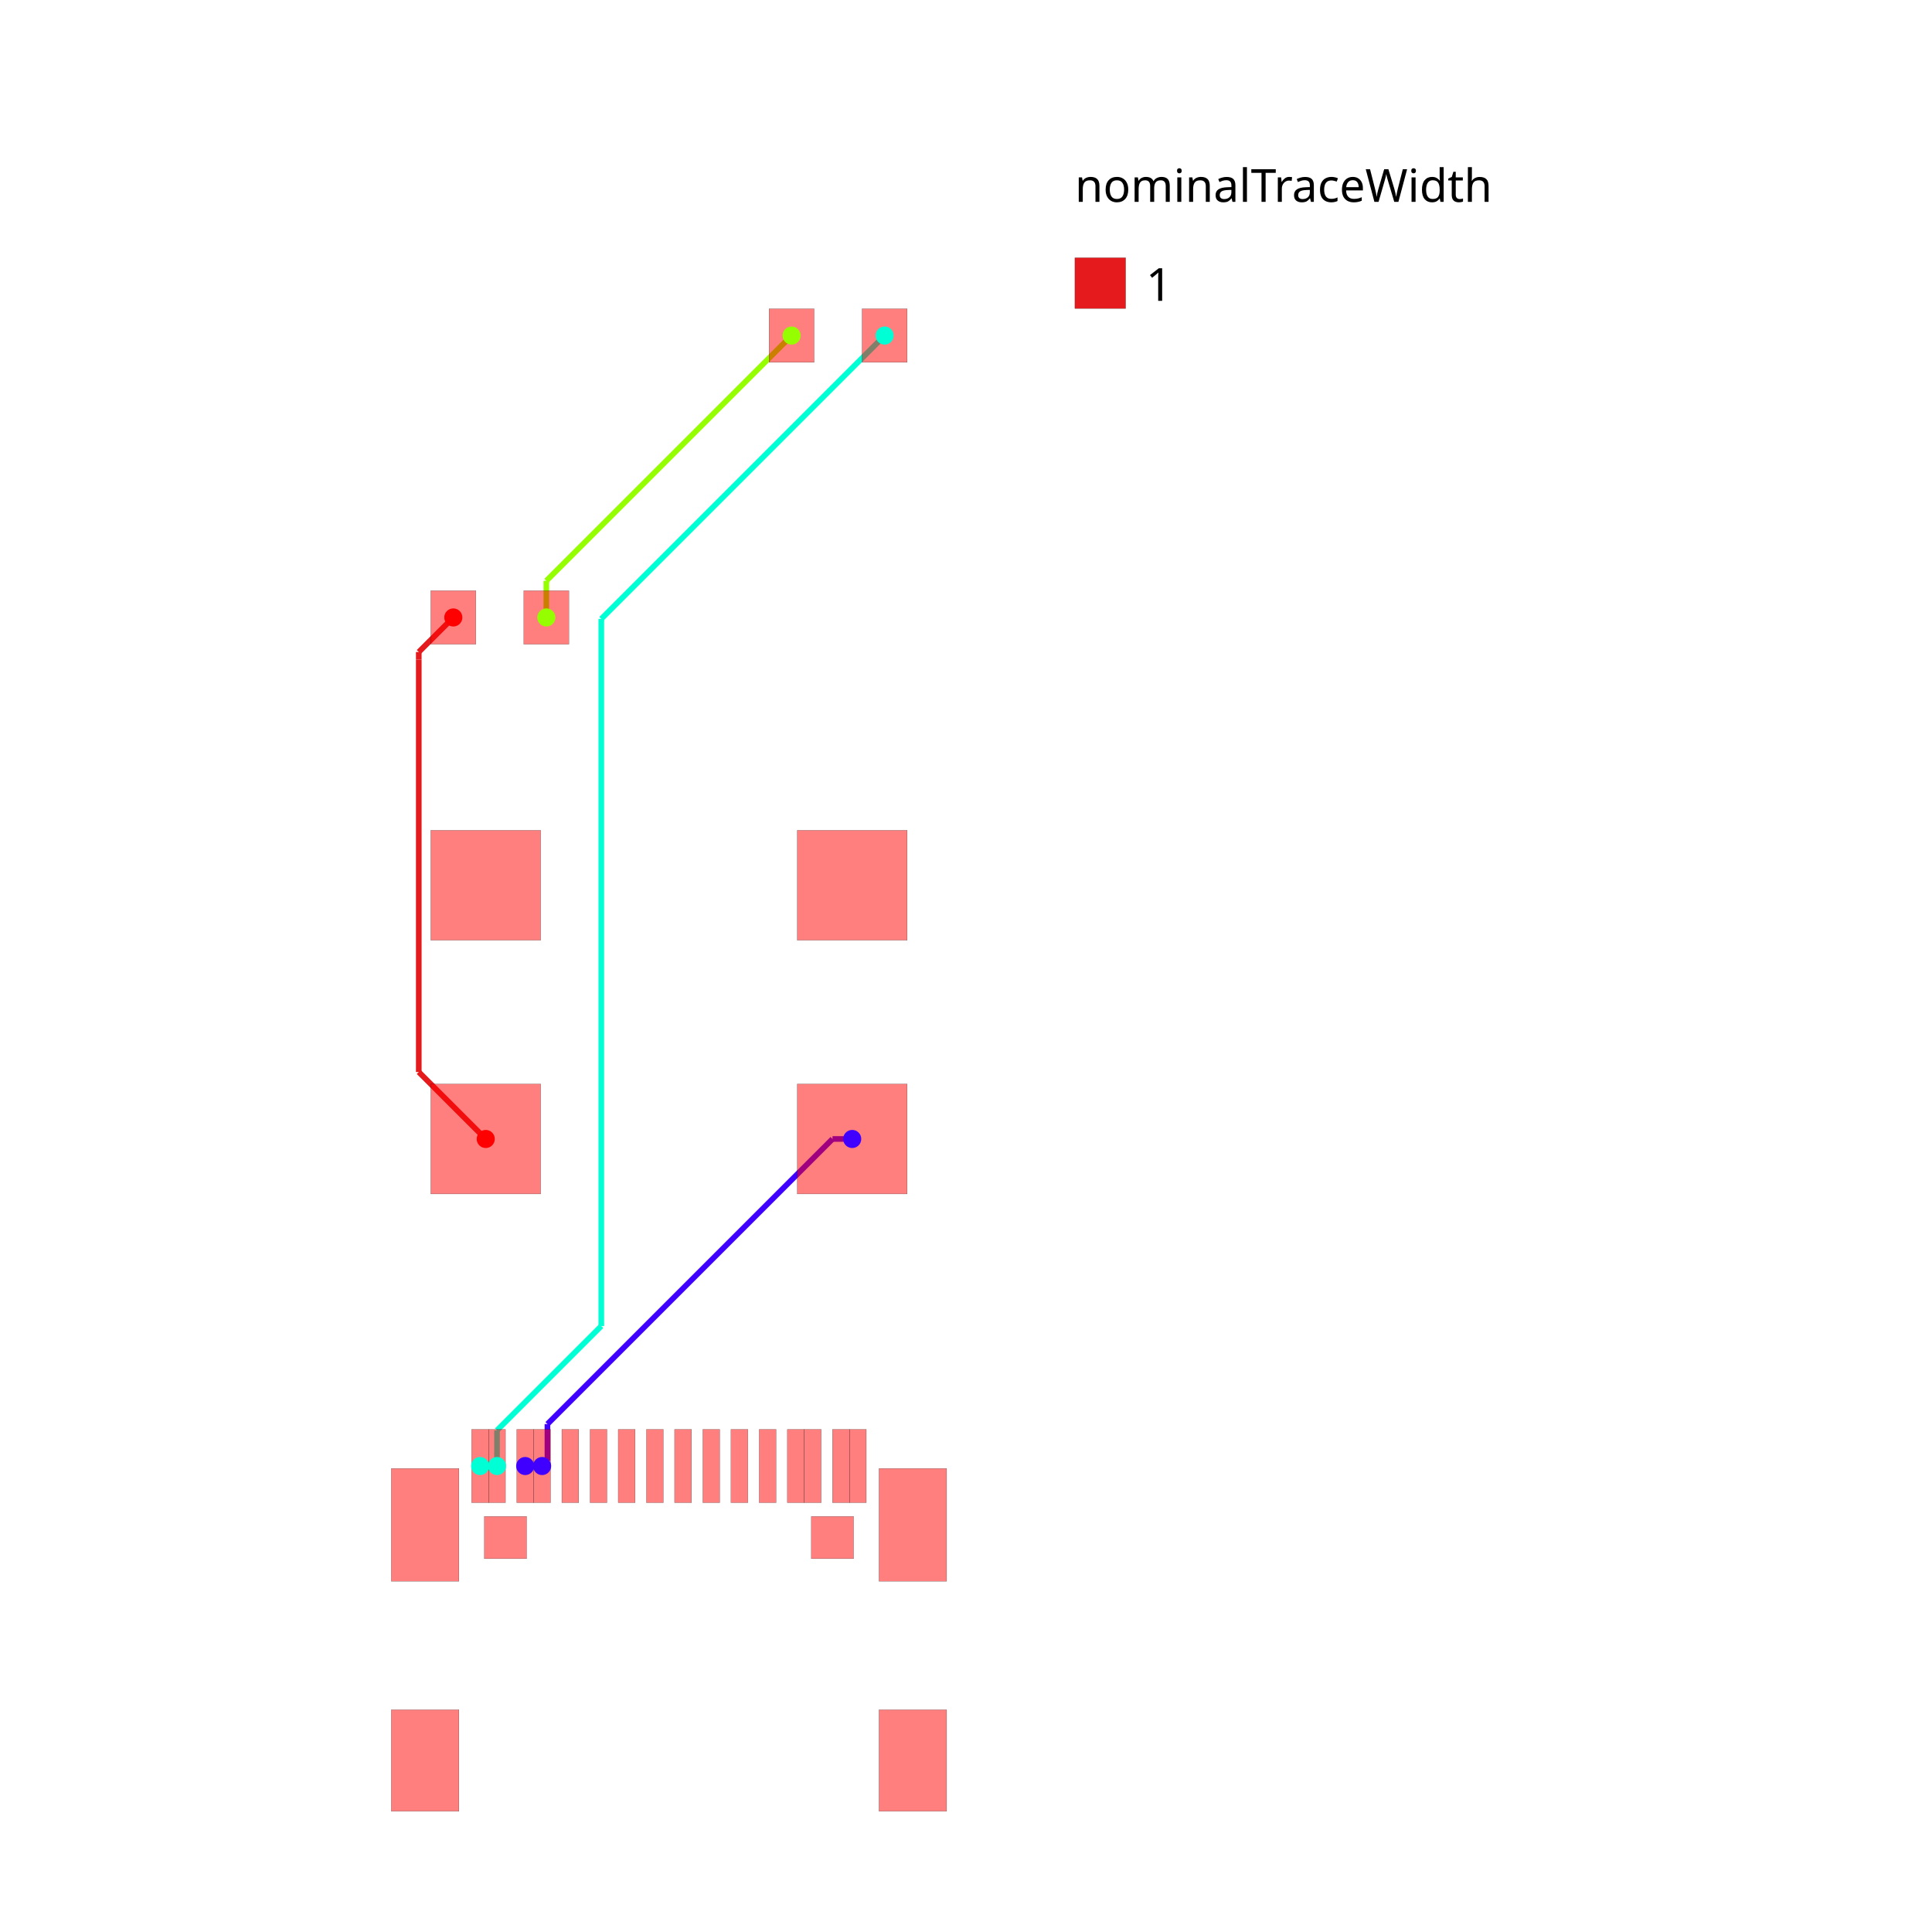
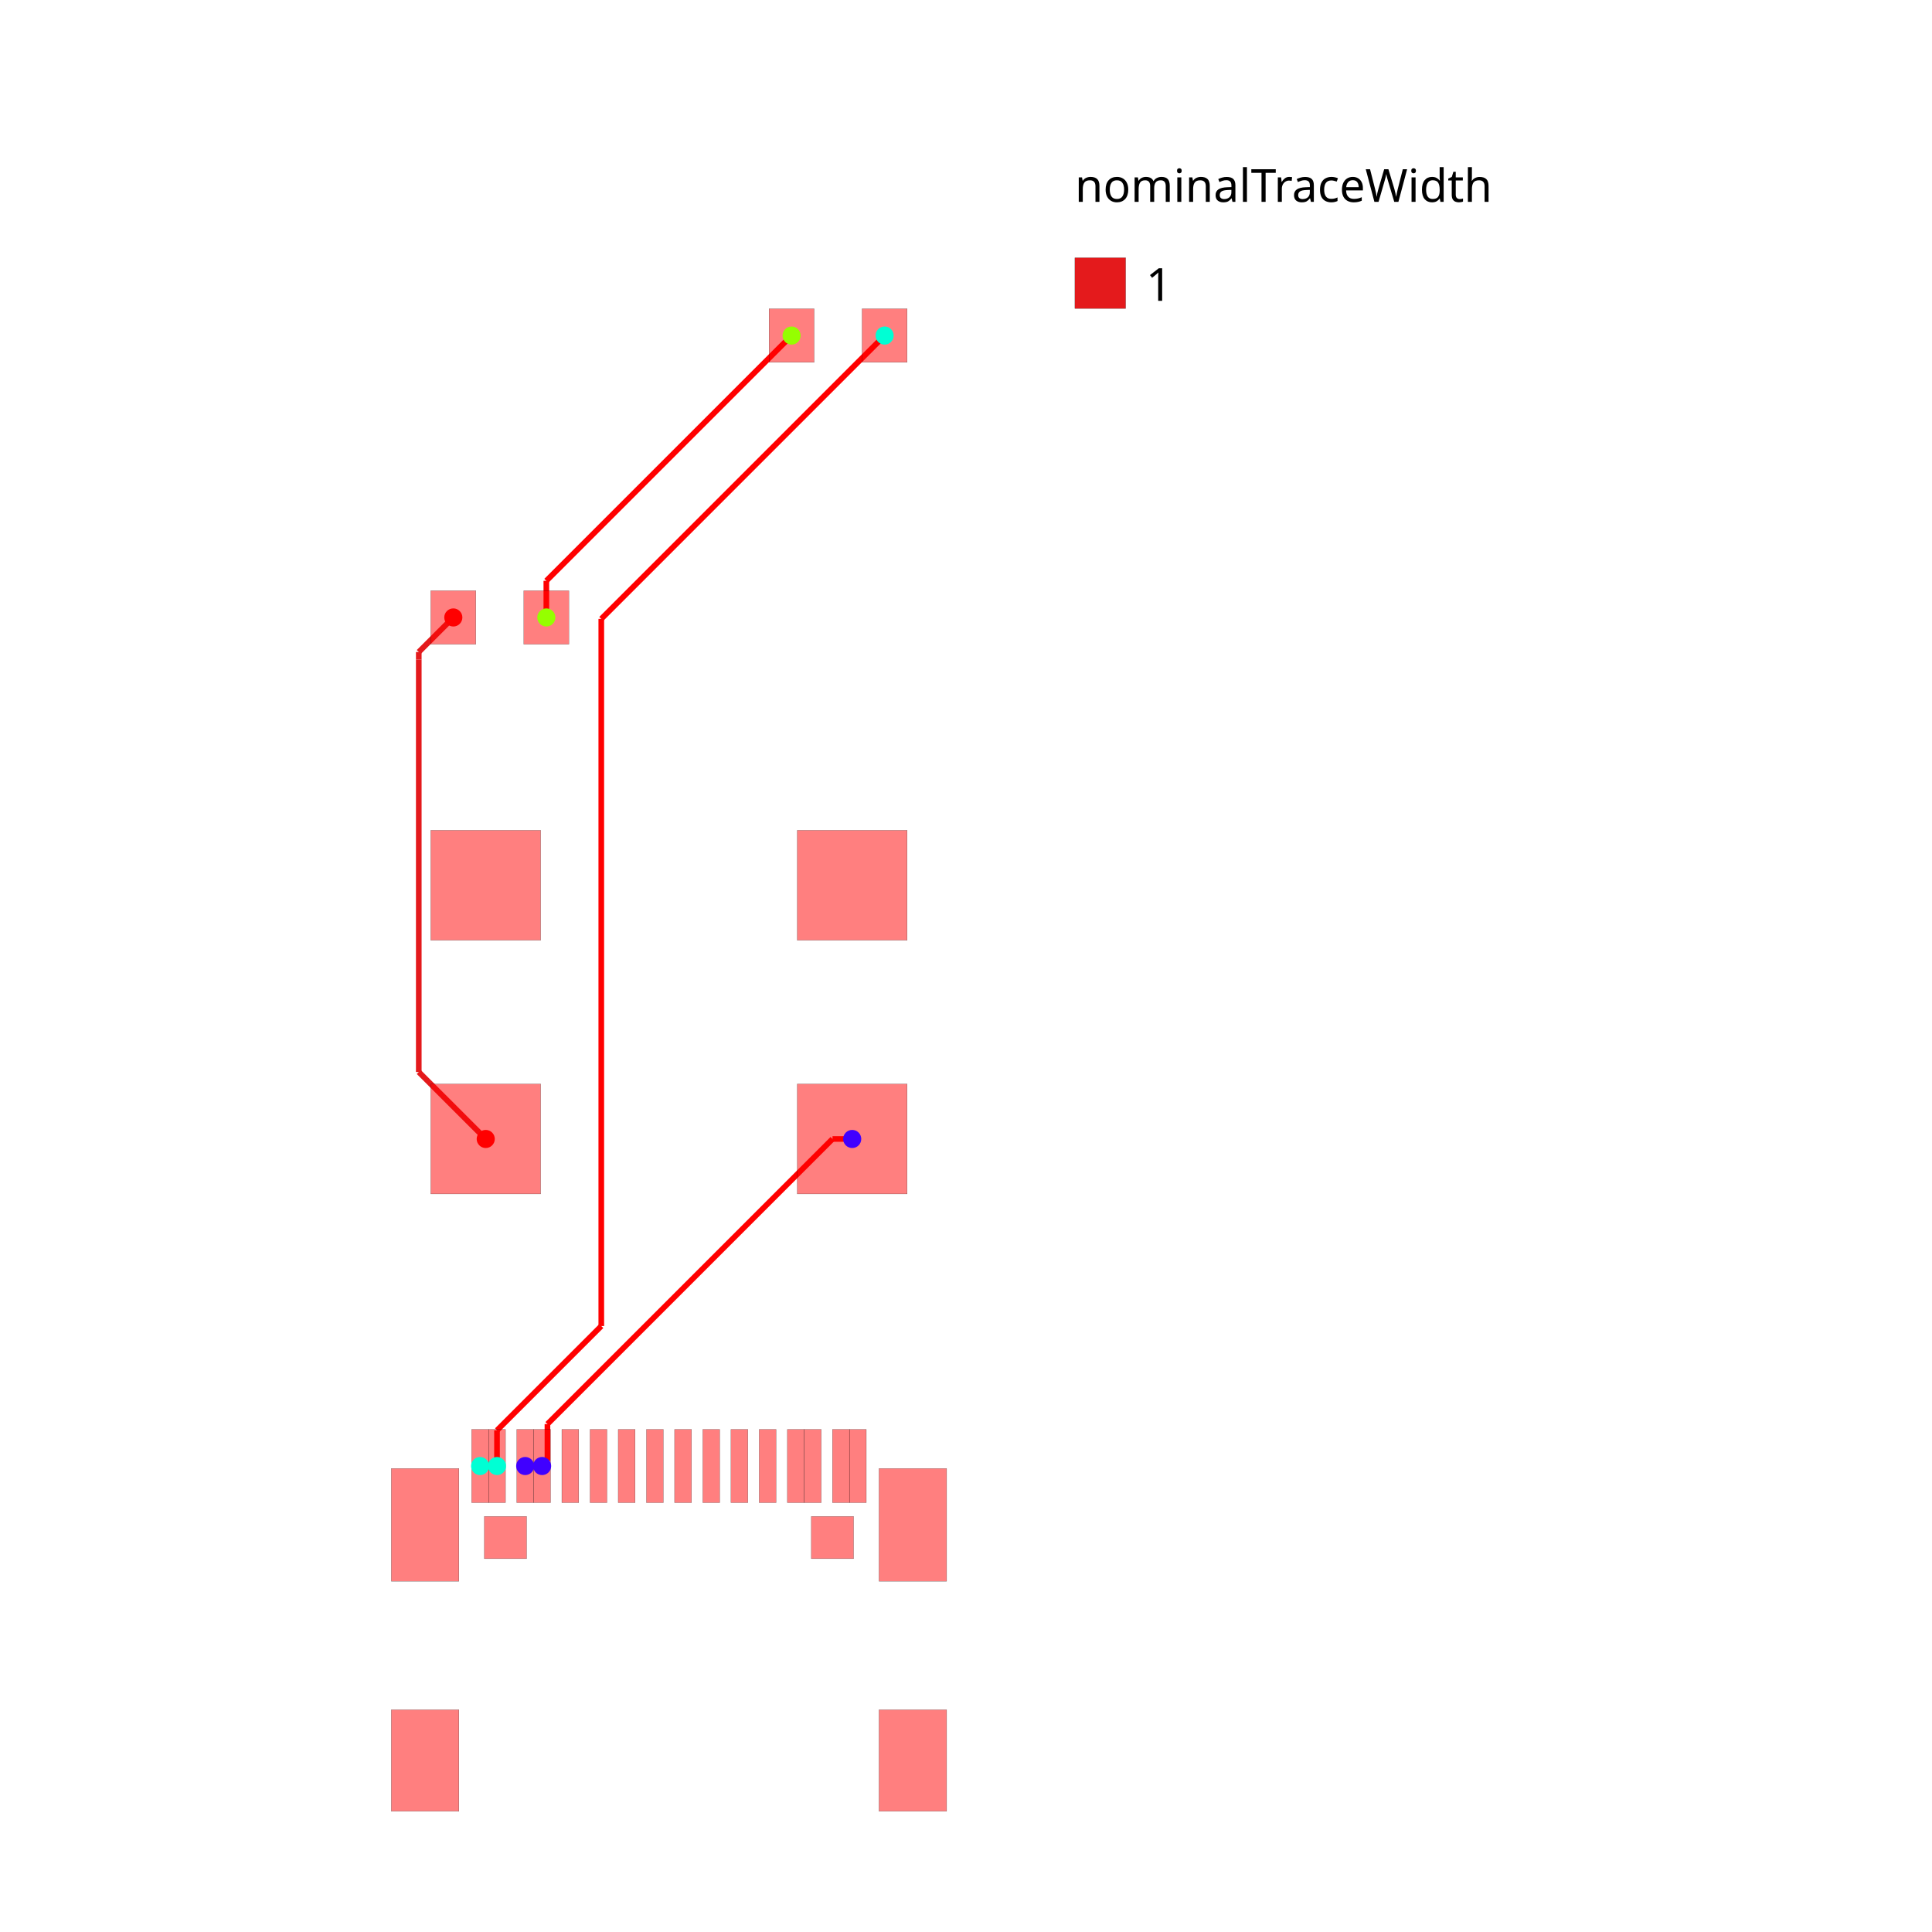
<svg xmlns="http://www.w3.org/2000/svg" width="640" height="640" viewBox="0 0 640 640">
  <rect width="100%" height="100%" fill="white" />
  <g>
-     <polyline data-points="-2.5499059999999645,-8.05091295000011 -2.249932000000058,-8.05091295000011" data-type="line" data-label="" points="173.98,485.64 179.582,485.64" fill="none" stroke="hsl(255, 100%, 50%)" stroke-width="1.868" />
+     <polyline data-points="-2.5499059999999645,-8.05091295000011 -2.249932000000058,-8.05091295000011" data-type="line" data-label="" points="173.98,485.64 179.582,485.64" fill="none" stroke="red" stroke-width="1.868" />
  </g>
  <g>
-     <polyline data-points="3.25,-2.25 2.9009210055934047,-2.25" data-type="line" data-label="" points="282.302,377.299 275.783,377.299" fill="none" stroke="hsl(255, 100%, 50%)" stroke-width="1.868" />
+     <polyline data-points="3.25,-2.25 2.9009210055934047,-2.25" data-type="line" data-label="" points="282.302,377.299 275.783,377.299" fill="none" stroke="red" stroke-width="1.868" />
  </g>
  <g>
-     <polyline data-points="2.9009210055934047,-2.25 -2.155473426700788,-7.3063944322941925" data-type="line" data-label="" points="275.783,377.299 181.347,471.735" fill="none" stroke="hsl(255, 100%, 50%)" stroke-width="1.868" />
+     <polyline data-points="2.9009210055934047,-2.25 -2.155473426700788,-7.3063944322941925" data-type="line" data-label="" points="275.783,377.299 181.347,471.735" fill="none" stroke="red" stroke-width="1.868" />
  </g>
  <g>
-     <polyline data-points="-2.155473426700788,-7.3063944322941925 -2.155473426700788,-7.9564734267007875" data-type="line" data-label="" points="181.347,471.735 181.347,483.876" fill="none" stroke="hsl(255, 100%, 50%)" stroke-width="1.868" />
+     <polyline data-points="-2.155473426700788,-7.3063944322941925 -2.155473426700788,-7.9564734267007875" data-type="line" data-label="" points="181.347,471.735 181.347,483.876" fill="none" stroke="red" stroke-width="1.868" />
  </g>
  <g>
-     <polyline data-points="-2.155473426700788,-7.9564734267007875 -2.25,-8.051" data-type="line" data-label="" points="181.347,483.876 179.581,485.642" fill="none" stroke="hsl(255, 100%, 50%)" stroke-width="1.868" />
+     <polyline data-points="-2.155473426700788,-7.9564734267007875 -2.25,-8.051" data-type="line" data-label="" points="181.347,483.876 179.581,485.642" fill="none" stroke="red" stroke-width="1.868" />
  </g>
  <g>
-     <polyline data-points="-3.3500060000000076,-8.05091295000011 -3.0500319999999874,-8.05091295000011" data-type="line" data-label="" points="159.037,485.64 164.639,485.64" fill="none" stroke="hsl(170, 100%, 50%)" stroke-width="1.868" />
+     <polyline data-points="-3.3500060000000076,-8.05091295000011 -3.0500319999999874,-8.05091295000011" data-type="line" data-label="" points="159.037,485.64 164.639,485.64" fill="none" stroke="red" stroke-width="1.868" />
  </g>
  <g>
-     <polyline data-points="3.825,12 -1.2003676456825563,6.9746323543174435" data-type="line" data-label="" points="293.041,111.158 199.185,205.014" fill="none" stroke="hsl(170, 100%, 50%)" stroke-width="1.868" />
+     <polyline data-points="3.825,12 -1.2003676456825563,6.9746323543174435" data-type="line" data-label="" points="293.041,111.158 199.185,205.014" fill="none" stroke="red" stroke-width="1.868" />
  </g>
  <g>
-     <polyline data-points="-1.2003676456825563,6.9746323543174435 -1.2003676456825563,-5.568201174428451" data-type="line" data-label="" points="199.185,205.014 199.185,439.272" fill="none" stroke="hsl(170, 100%, 50%)" stroke-width="1.868" />
+     <polyline data-points="-1.2003676456825563,6.9746323543174435 -1.2003676456825563,-5.568201174428451" data-type="line" data-label="" points="199.185,205.014 199.185,439.272" fill="none" stroke="red" stroke-width="1.868" />
  </g>
  <g>
-     <polyline data-points="-1.2003676456825563,-5.568201174428451 -3.05,-7.417833528745895" data-type="line" data-label="" points="199.185,439.272 164.64,473.816" fill="none" stroke="hsl(170, 100%, 50%)" stroke-width="1.868" />
+     <polyline data-points="-1.2003676456825563,-5.568201174428451 -3.05,-7.417833528745895" data-type="line" data-label="" points="199.185,439.272 164.64,473.816" fill="none" stroke="red" stroke-width="1.868" />
  </g>
  <g>
-     <polyline data-points="-3.05,-7.417833528745895 -3.05,-8.051" data-type="line" data-label="" points="164.64,473.816 164.64,485.642" fill="none" stroke="hsl(170, 100%, 50%)" stroke-width="1.868" />
+     <polyline data-points="-3.05,-7.417833528745895 -3.05,-8.051" data-type="line" data-label="" points="164.64,473.816 164.64,485.642" fill="none" stroke="red" stroke-width="1.868" />
  </g>
  <g>
-     <polyline data-points="-2.175,7 -2.175,7.65" data-type="line" data-label="" points="180.982,204.541 180.982,192.401" fill="none" stroke="hsl(85, 100%, 50%)" stroke-width="1.868" />
+     <polyline data-points="-2.175,7 -2.175,7.65" data-type="line" data-label="" points="180.982,204.541 180.982,192.401" fill="none" stroke="red" stroke-width="1.868" />
  </g>
  <g>
-     <polyline data-points="-2.175,7.65 2.175,12" data-type="line" data-label="" points="180.982,192.401 262.225,111.158" fill="none" stroke="hsl(85, 100%, 50%)" stroke-width="1.868" />
+     <polyline data-points="-2.175,7.65 2.175,12" data-type="line" data-label="" points="180.982,192.401 262.225,111.158" fill="none" stroke="red" stroke-width="1.868" />
  </g>
  <g>
    <polyline data-points="-3.25,-2.25 -4.437646955291824,-1.0623530447081757" data-type="line" data-label="" points="160.905,377.299 138.723,355.118" fill="none" stroke="#e41a1c" stroke-width="1.868" />
  </g>
  <g>
    <polyline data-points="-4.437646955291824,-1.0623530447081757 -4.437646955291824,6.254267635200344" data-type="line" data-label="" points="138.723,355.118 138.723,218.468" fill="none" stroke="#e41a1c" stroke-width="1.868" />
  </g>
  <g>
    <polyline data-points="-4.437646955291824,6.254267635200344 -4.437646955291824,6.387353044708176" data-type="line" data-label="" points="138.723,218.468 138.723,215.983" fill="none" stroke="#e41a1c" stroke-width="1.868" />
  </g>
  <g>
    <polyline data-points="-4.437646955291824,6.387353044708176 -3.825,7" data-type="line" data-label="" points="138.723,215.983 150.166,204.541" fill="none" stroke="#e41a1c" stroke-width="1.868" />
  </g>
  <g>
    <rect data-type="rect" data-label="top" data-x="-1.7500600000000759" data-y="-8.05091295000011" x="186.117" y="473.5" width="5.603" height="24.279" fill="rgba(255,0,0,0.5)" stroke="black" stroke-width="0.054" />
  </g>
  <g>
    <rect data-type="rect" data-label="top" data-x="-1.2499339999999393" data-y="-8.05091295000011" x="195.458" y="473.5" width="5.603" height="24.279" fill="rgba(255,0,0,0.5)" stroke="black" stroke-width="0.054" />
  </g>
  <g>
    <rect data-type="rect" data-label="top" data-x="-0.7500619999999572" data-y="-8.05091295000011" x="204.793" y="473.5" width="5.603" height="24.279" fill="rgba(255,0,0,0.5)" stroke="black" stroke-width="0.054" />
  </g>
  <g>
    <rect data-type="rect" data-label="top" data-x="-0.2499359999999342" data-y="-8.05091295000011" x="214.134" y="473.5" width="5.603" height="24.279" fill="rgba(255,0,0,0.5)" stroke="black" stroke-width="0.054" />
  </g>
  <g>
    <rect data-type="rect" data-label="top" data-x="0.2499359999999342" data-y="-8.05091295000011" x="223.47" y="473.5" width="5.603" height="24.279" fill="rgba(255,0,0,0.5)" stroke="black" stroke-width="0.054" />
  </g>
  <g>
    <rect data-type="rect" data-label="top" data-x="0.7500619999999572" data-y="-8.05091295000011" x="232.811" y="473.5" width="5.603" height="24.279" fill="rgba(255,0,0,0.5)" stroke="black" stroke-width="0.054" />
  </g>
  <g>
    <rect data-type="rect" data-label="top" data-x="1.2496799999998984" data-y="-8.05091295000011" x="242.142" y="473.5" width="5.603" height="24.279" fill="rgba(255,0,0,0.5)" stroke="black" stroke-width="0.054" />
  </g>
  <g>
    <rect data-type="rect" data-label="top" data-x="1.7500600000000759" data-y="-8.05091295000011" x="251.487" y="473.5" width="5.603" height="24.279" fill="rgba(255,0,0,0.5)" stroke="black" stroke-width="0.054" />
  </g>
  <g>
    <rect data-type="rect" data-label="top source_net_0" data-x="-3.3500060000000076" data-y="-8.05091295000011" x="156.235" y="473.5" width="5.603" height="24.279" fill="rgba(255,0,0,0.5)" stroke="black" stroke-width="0.054" />
  </g>
  <g>
    <rect data-type="rect" data-label="top source_net_0" data-x="-3.0500319999999874" data-y="-8.05091295000011" x="161.838" y="473.5" width="5.603" height="24.279" fill="rgba(255,0,0,0.5)" stroke="black" stroke-width="0.054" />
  </g>
  <g>
    <rect data-type="rect" data-label="top source_net_1" data-x="-2.5499059999999645" data-y="-8.05091295000011" x="171.179" y="473.5" width="5.603" height="24.279" fill="rgba(255,0,0,0.5)" stroke="black" stroke-width="0.054" />
  </g>
  <g>
    <rect data-type="rect" data-label="top source_net_1" data-x="-2.249932000000058" data-y="-8.05091295000011" x="176.781" y="473.5" width="5.603" height="24.279" fill="rgba(255,0,0,0.5)" stroke="black" stroke-width="0.054" />
  </g>
  <g>
    <rect data-type="rect" data-label="top source_net_1" data-x="2.249932000000058" data-y="-8.05091295000011" x="260.823" y="473.5" width="5.603" height="24.279" fill="rgba(255,0,0,0.5)" stroke="black" stroke-width="0.054" />
  </g>
  <g>
    <rect data-type="rect" data-label="top source_net_1" data-x="2.5501600000000053" data-y="-8.05091295000011" x="266.43" y="473.5" width="5.603" height="24.279" fill="rgba(255,0,0,0.5)" stroke="black" stroke-width="0.054" />
  </g>
  <g>
    <rect data-type="rect" data-label="top source_net_0" data-x="3.050032000000101" data-y="-8.05091295000011" x="275.766" y="473.5" width="5.603" height="24.279" fill="rgba(255,0,0,0.5)" stroke="black" stroke-width="0.054" />
  </g>
  <g>
    <rect data-type="rect" data-label="top source_net_0" data-x="3.3500060000000076" data-y="-8.05091295000011" x="281.369" y="473.5" width="5.603" height="24.279" fill="rgba(255,0,0,0.5)" stroke="black" stroke-width="0.054" />
  </g>
  <g>
    <rect data-type="rect" data-label="top source_trace_6" data-x="2.175" data-y="12" x="254.754" y="102.286" width="14.941" height="17.743" fill="rgba(255,0,0,0.5)" stroke="black" stroke-width="0.054" />
  </g>
  <g>
    <rect data-type="rect" data-label="top source_net_0" data-x="3.825" data-y="12" x="285.571" y="102.286" width="14.941" height="17.743" fill="rgba(255,0,0,0.5)" stroke="black" stroke-width="0.054" />
  </g>
  <g>
    <rect data-type="rect" data-label="top source_trace_4" data-x="-3.825" data-y="7" x="142.695" y="195.669" width="14.941" height="17.743" fill="rgba(255,0,0,0.5)" stroke="black" stroke-width="0.054" />
  </g>
  <g>
    <rect data-type="rect" data-label="top source_trace_6" data-x="-2.175" data-y="7" x="173.511" y="195.669" width="14.941" height="17.743" fill="rgba(255,0,0,0.5)" stroke="black" stroke-width="0.054" />
  </g>
  <g>
    <rect data-type="rect" data-label="top inner1 inner2 bottom" data-x="4.32511199999999" data-y="-13.274086349999948" x="291.176" y="566.382" width="22.412" height="33.618" fill="rgba(255,0,0,0.5)" stroke="black" stroke-width="0.054" />
  </g>
  <g>
    <rect data-type="rect" data-label="top inner1 inner2 bottom" data-x="4.32511199999999" data-y="-9.094262350000122" x="291.176" y="486.45" width="22.412" height="37.353" fill="rgba(255,0,0,0.5)" stroke="black" stroke-width="0.054" />
  </g>
  <g>
    <rect data-type="rect" data-label="top inner1 inner2 bottom" data-x="-4.32511199999999" data-y="-9.094262350000122" x="129.619" y="486.45" width="22.412" height="37.353" fill="rgba(255,0,0,0.5)" stroke="black" stroke-width="0.054" />
  </g>
  <g>
    <rect data-type="rect" data-label="top inner1 inner2 bottom" data-x="-4.32511199999999" data-y="-13.274086349999948" x="129.619" y="566.382" width="22.412" height="33.618" fill="rgba(255,0,0,0.5)" stroke="black" stroke-width="0.054" />
  </g>
  <g>
    <rect data-type="rect" data-label="top source_trace_4 inner1 source_trace_4 inner2 source_trace_4 bottom source_trace_4" data-x="-3.25" data-y="-2.25" x="142.695" y="359.089" width="36.419" height="36.419" fill="rgba(255,0,0,0.5)" stroke="black" stroke-width="0.054" />
  </g>
  <g>
    <rect data-type="rect" data-label="top source_net_1 inner1 source_net_1 inner2 source_net_1 bottom source_net_1" data-x="3.25" data-y="-2.25" x="264.093" y="359.089" width="36.419" height="36.419" fill="rgba(255,0,0,0.5)" stroke="black" stroke-width="0.054" />
  </g>
  <g>
    <rect data-type="rect" data-label="top inner1 inner2 bottom" data-x="3.25" data-y="2.25" x="264.093" y="275.045" width="36.419" height="36.419" fill="rgba(255,0,0,0.5)" stroke="black" stroke-width="0.054" />
  </g>
  <g>
    <rect data-type="rect" data-label="top inner1 inner2 bottom" data-x="-3.25" data-y="2.25" x="142.695" y="275.045" width="36.419" height="36.419" fill="rgba(255,0,0,0.5)" stroke="black" stroke-width="0.054" />
  </g>
  <g>
    <rect data-type="rect" data-label="top inner1 inner2 bottom" data-x="-2.8999180000000706" data-y="-9.319388950000075" x="160.439" y="502.327" width="14.008" height="14.008" fill="rgba(255,0,0,0.5)" stroke="black" stroke-width="0.054" />
  </g>
  <g>
    <rect data-type="rect" data-label="top inner1 inner2 bottom" data-x="2.8999180000000706" data-y="-9.319388950000075" x="268.76" y="502.327" width="14.008" height="14.008" fill="rgba(255,0,0,0.5)" stroke="black" stroke-width="0.054" />
  </g>
  <g>
    <rect data-type="rect" data-label="" data-x="7.65" data-y="12.930000000000001" x="356.075" y="85.384" width="16.809" height="16.809" fill="#e41a1c" stroke="black" stroke-width="0.054" />
  </g>
  <text data-type="text" data-label="nominalTraceWidth" data-x="7.2" data-y="15" x="356.075" y="55.128" fill="black" font-size="15.128" font-family="sans-serif" text-anchor="start" dominant-baseline="text-before-edge">nominalTraceWidth</text>
  <text data-type="text" data-label="1" data-x="8.46" data-y="12.930000000000001" x="379.607" y="93.789" fill="black" font-size="15.128" font-family="sans-serif" text-anchor="start" dominant-baseline="central">1</text>
  <g>
    <circle data-type="point" data-label="source_trace_4 source_trace_4 top" data-x="-3.25" data-y="-2.25" cx="160.905" cy="377.299" r="3" fill="hsl(0, 100%, 50%)" />
  </g>
  <g>
    <circle data-type="point" data-label="source_trace_4 source_trace_4 top" data-x="-3.825" data-y="7" cx="150.166" cy="204.541" r="3" fill="hsl(0, 100%, 50%)" />
  </g>
  <g>
    <circle data-type="point" data-label="source_trace_6 source_trace_6 top" data-x="-2.175" data-y="7" cx="180.982" cy="204.541" r="3" fill="hsl(85, 100%, 50%)" />
  </g>
  <g>
    <circle data-type="point" data-label="source_trace_6 source_trace_6 top" data-x="2.175" data-y="12" cx="262.225" cy="111.158" r="3" fill="hsl(85, 100%, 50%)" />
  </g>
  <g>
    <circle data-type="point" data-label="source_net_0 source_net_0 top" data-x="-3.3500060000000076" data-y="-8.05091295000011" cx="159.037" cy="485.64" r="3" fill="hsl(170, 100%, 50%)" />
  </g>
  <g>
    <circle data-type="point" data-label="source_net_0 source_net_0 top" data-x="-3.0500319999999874" data-y="-8.05091295000011" cx="164.639" cy="485.64" r="3" fill="hsl(170, 100%, 50%)" />
  </g>
  <g>
    <circle data-type="point" data-label="source_net_0 source_net_0 top" data-x="3.825" data-y="12" cx="293.041" cy="111.158" r="3" fill="hsl(170, 100%, 50%)" />
  </g>
  <g>
    <circle data-type="point" data-label="source_net_1 source_net_1 top" data-x="-2.5499059999999645" data-y="-8.05091295000011" cx="173.98" cy="485.64" r="3" fill="hsl(255, 100%, 50%)" />
  </g>
  <g>
    <circle data-type="point" data-label="source_net_1 source_net_1 top" data-x="-2.249932000000058" data-y="-8.05091295000011" cx="179.582" cy="485.64" r="3" fill="hsl(255, 100%, 50%)" />
  </g>
  <g>
    <circle data-type="point" data-label="source_net_1 source_net_1 top" data-x="3.25" data-y="-2.25" cx="282.302" cy="377.299" r="3" fill="hsl(255, 100%, 50%)" />
  </g>
  <g id="crosshair" style="display: none">
    <line id="crosshair-h" y1="0" y2="640" stroke="#666" stroke-width="0.5" />
    <line id="crosshair-v" x1="0" x2="640" stroke="#666" stroke-width="0.5" />
    <text id="coordinates" font-family="monospace" font-size="12" fill="#666" />
  </g>
</svg>
